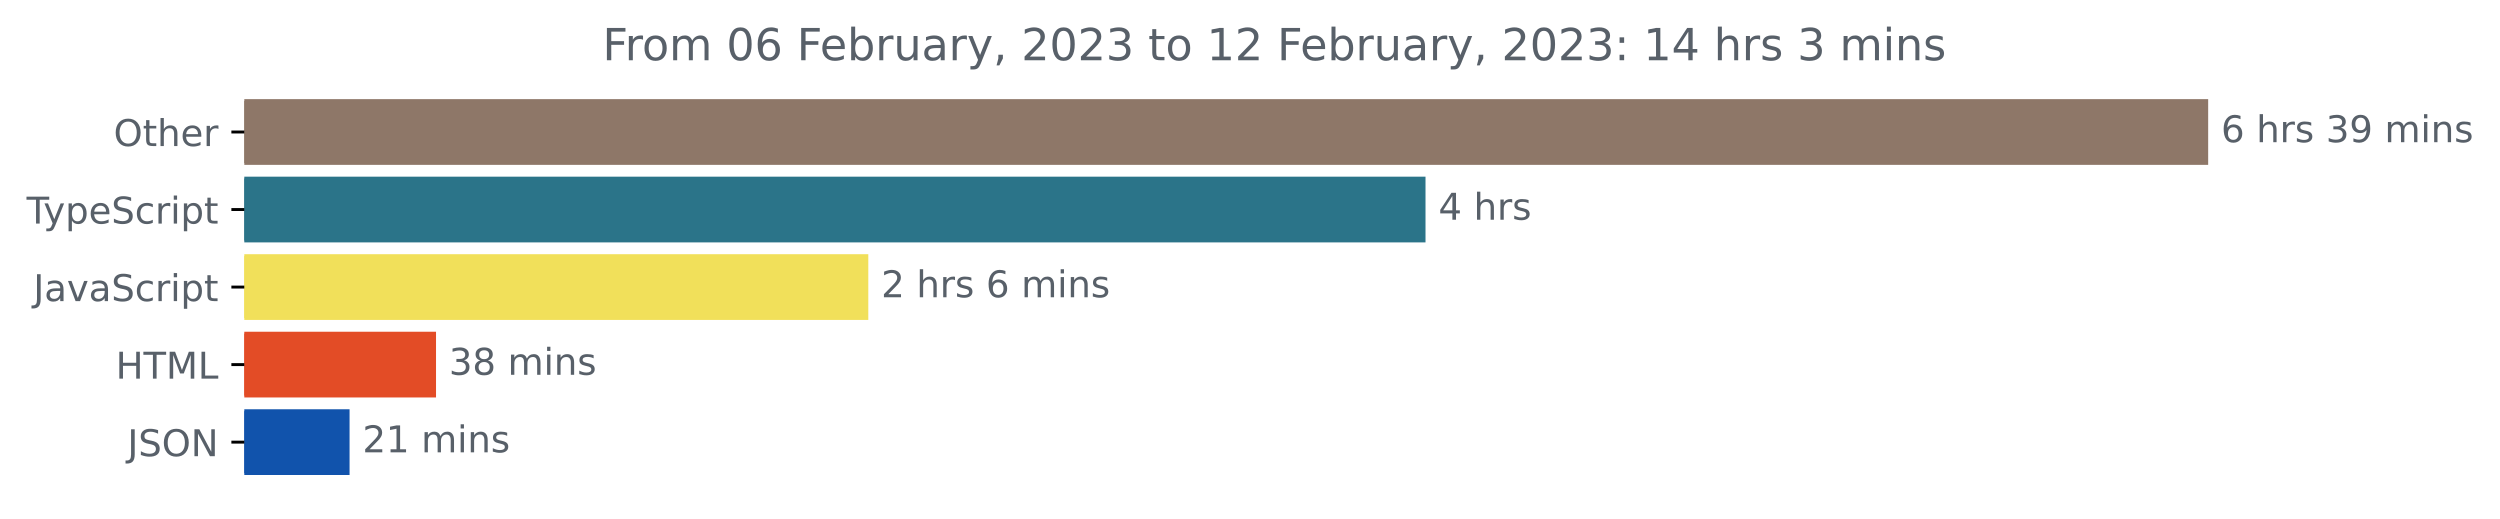
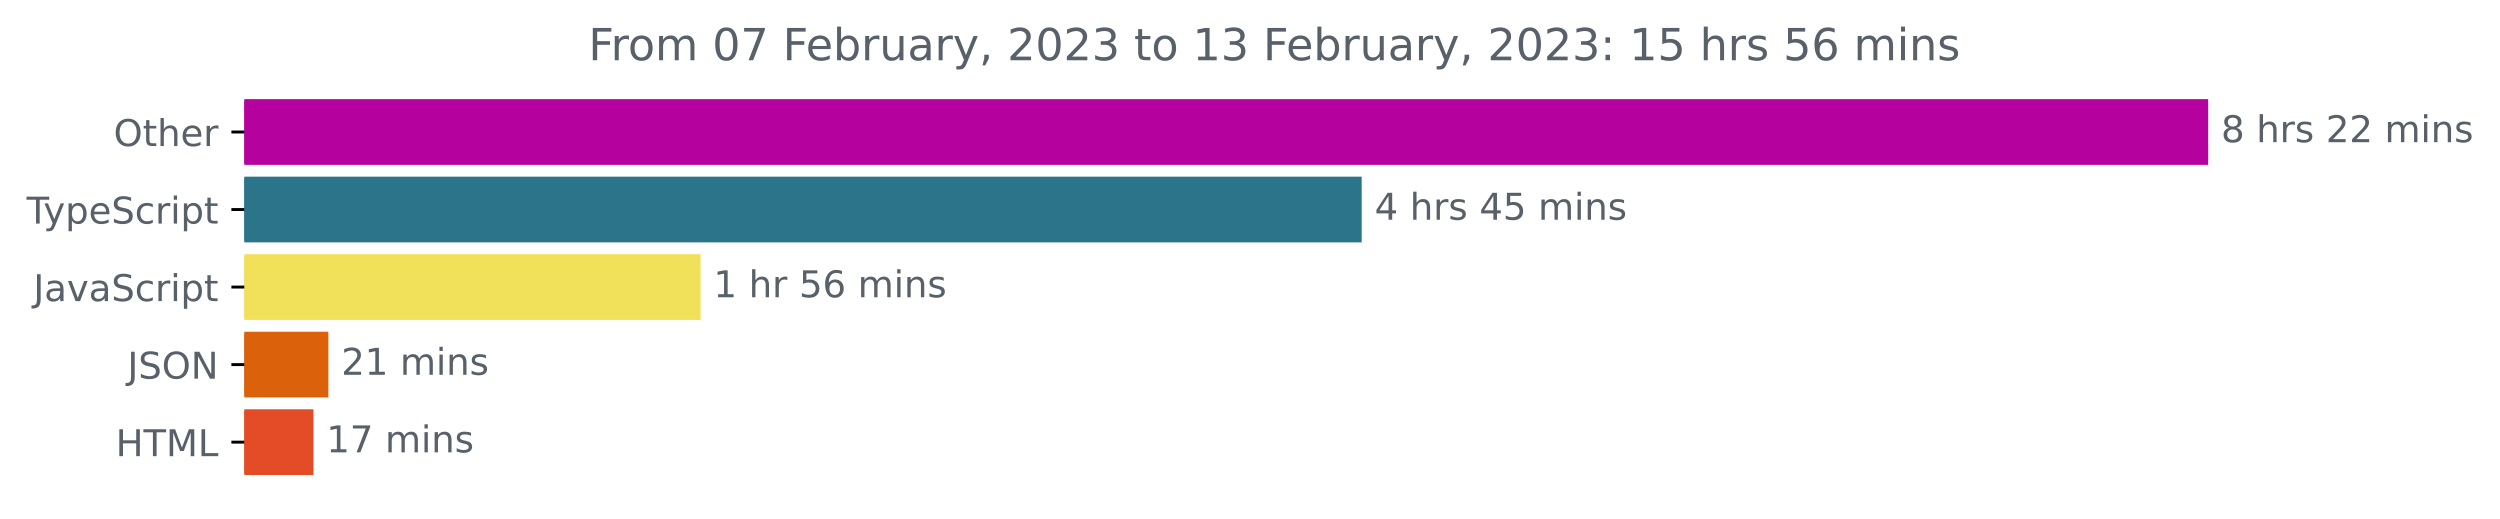
<svg xmlns="http://www.w3.org/2000/svg" xmlns:xlink="http://www.w3.org/1999/xlink" width="677.144pt" height="140.398pt" viewBox="0 0 677.144 140.398" version="1.1">
  <defs>
    <style type="text/css">*{stroke-linejoin: round; stroke-linecap: butt}</style>
  </defs>
  <g id="figure_1">
    <g id="patch_1">
      <path d="M -0 140.398  L 677.144 140.398  L 677.144 0  L -0 0  L -0 140.398  z " style="fill: none" />
    </g>
    <g id="axes_1">
      <g id="patch_2">
-         <path d="M 66.17 27.358  L 597.599 27.358  L 597.599 44.158  L 66.17 44.158  z " clip-path="url(#pfdb5e24fc9)" style="fill: #8e7768; stroke: #8e7768; stroke-linejoin: miter" />
+         <path d="M 66.17 27.358  L 597.599 27.358  L 597.599 44.158  L 66.17 44.158  z " clip-path="url(#p5c86d6846b)" style="fill: #b5029f; stroke: #b5029f; stroke-linejoin: miter" />
      </g>
      <g id="patch_3">
-         <path d="M 66.17 48.358  L 385.61 48.358  L 385.61 65.158  L 66.17 65.158  z " clip-path="url(#pfdb5e24fc9)" style="fill: #2b7489; stroke: #2b7489; stroke-linejoin: miter" />
+         <path d="M 66.17 48.358  L 368.325 48.358  L 368.325 65.158  L 66.17 65.158  z " clip-path="url(#p5c86d6846b)" style="fill: #2b7489; stroke: #2b7489; stroke-linejoin: miter" />
      </g>
      <g id="patch_4">
-         <path d="M 66.17 69.358  L 234.686 69.358  L 234.686 86.158  L 66.17 86.158  z " clip-path="url(#pfdb5e24fc9)" style="fill: #f1e05a; stroke: #f1e05a; stroke-linejoin: miter" />
+         <path d="M 66.17 69.358  L 189.259 69.358  L 189.259 86.158  L 66.17 86.158  z " clip-path="url(#p5c86d6846b)" style="fill: #f1e05a; stroke: #f1e05a; stroke-linejoin: miter" />
      </g>
      <g id="patch_5">
-         <path d="M 66.17 90.358  L 117.599 90.358  L 117.599 107.158  L 66.17 107.158  z " clip-path="url(#pfdb5e24fc9)" style="fill: #e34c26; stroke: #e34c26; stroke-linejoin: miter" />
+         <path d="M 66.17 90.358  L 88.44 90.358  L 88.44 107.158  L 66.17 107.158  z " clip-path="url(#p5c86d6846b)" style="fill: #dc610b; stroke: #dc610b; stroke-linejoin: miter" />
      </g>
      <g id="patch_6">
-         <path d="M 66.17 111.358  L 94.182 111.358  L 94.182 128.158  L 66.17 128.158  z " clip-path="url(#pfdb5e24fc9)" style="fill: #1153ac; stroke: #1153ac; stroke-linejoin: miter" />
+         <path d="M 66.17 111.358  L 84.391 111.358  L 84.391 128.158  L 66.17 128.158  z " clip-path="url(#p5c86d6846b)" style="fill: #e34c26; stroke: #e34c26; stroke-linejoin: miter" />
      </g>
      <g id="matplotlib.axis_1" />
      <g id="matplotlib.axis_2">
        <g id="ytick_1">
          <g id="line2d_1">
            <defs>
-               <path id="m4d81bf9efe" d="M 0 0  L -3.5 0  " style="stroke: #000000; stroke-width: 0.8" />
+               <path id="m2a74db0b2a" d="M 0 0  L -3.5 0  " style="stroke: #000000; stroke-width: 0.8" />
            </defs>
            <g>
-               <use xlink:href="#m4d81bf9efe" x="66.17" y="35.758" style="stroke: #000000; stroke-width: 0.8" />
+               <use xlink:href="#m2a74db0b2a" x="66.17" y="35.758" style="stroke: #000000; stroke-width: 0.8" />
            </g>
          </g>
          <g id="text_1">
            <g style="fill: #586069" transform="translate(30.77656 39.55734)scale(0.1 -0.1)">
              <defs>
                <path id="DejaVuSans-4f" d="M 2522 4238  Q 1834 4238 1429 3725  Q 1025 3213 1025 2328  Q 1025 1447 1429 934  Q 1834 422 2522 422  Q 3209 422 3611 934  Q 4013 1447 4013 2328  Q 4013 3213 3611 3725  Q 3209 4238 2522 4238  z M 2522 4750  Q 3503 4750 4090 4092  Q 4678 3434 4678 2328  Q 4678 1225 4090 567  Q 3503 -91 2522 -91  Q 1538 -91 948 565  Q 359 1222 359 2328  Q 359 3434 948 4092  Q 1538 4750 2522 4750  z " transform="scale(0.015625)" />
                <path id="DejaVuSans-74" d="M 1172 4494  L 1172 3500  L 2356 3500  L 2356 3053  L 1172 3053  L 1172 1153  Q 1172 725 1289 603  Q 1406 481 1766 481  L 2356 481  L 2356 0  L 1766 0  Q 1100 0 847 248  Q 594 497 594 1153  L 594 3053  L 172 3053  L 172 3500  L 594 3500  L 594 4494  L 1172 4494  z " transform="scale(0.015625)" />
                <path id="DejaVuSans-68" d="M 3513 2113  L 3513 0  L 2938 0  L 2938 2094  Q 2938 2591 2744 2837  Q 2550 3084 2163 3084  Q 1697 3084 1428 2787  Q 1159 2491 1159 1978  L 1159 0  L 581 0  L 581 4863  L 1159 4863  L 1159 2956  Q 1366 3272 1645 3428  Q 1925 3584 2291 3584  Q 2894 3584 3203 3211  Q 3513 2838 3513 2113  z " transform="scale(0.015625)" />
                <path id="DejaVuSans-65" d="M 3597 1894  L 3597 1613  L 953 1613  Q 991 1019 1311 708  Q 1631 397 2203 397  Q 2534 397 2845 478  Q 3156 559 3463 722  L 3463 178  Q 3153 47 2828 -22  Q 2503 -91 2169 -91  Q 1331 -91 842 396  Q 353 884 353 1716  Q 353 2575 817 3079  Q 1281 3584 2069 3584  Q 2775 3584 3186 3129  Q 3597 2675 3597 1894  z M 3022 2063  Q 3016 2534 2758 2815  Q 2500 3097 2075 3097  Q 1594 3097 1305 2825  Q 1016 2553 972 2059  L 3022 2063  z " transform="scale(0.015625)" />
                <path id="DejaVuSans-72" d="M 2631 2963  Q 2534 3019 2420 3045  Q 2306 3072 2169 3072  Q 1681 3072 1420 2755  Q 1159 2438 1159 1844  L 1159 0  L 581 0  L 581 3500  L 1159 3500  L 1159 2956  Q 1341 3275 1631 3429  Q 1922 3584 2338 3584  Q 2397 3584 2469 3576  Q 2541 3569 2628 3553  L 2631 2963  z " transform="scale(0.015625)" />
              </defs>
              <use xlink:href="#DejaVuSans-4f" />
              <use xlink:href="#DejaVuSans-74" x="78.711" />
              <use xlink:href="#DejaVuSans-68" x="117.92" />
              <use xlink:href="#DejaVuSans-65" x="181.299" />
              <use xlink:href="#DejaVuSans-72" x="242.822" />
            </g>
          </g>
        </g>
        <g id="ytick_2">
          <g id="line2d_2">
            <g>
-               <use xlink:href="#m4d81bf9efe" x="66.17" y="56.758" style="stroke: #000000; stroke-width: 0.8" />
+               <use xlink:href="#m2a74db0b2a" x="66.17" y="56.758" style="stroke: #000000; stroke-width: 0.8" />
            </g>
          </g>
          <g id="text_2">
            <g style="fill: #586069" transform="translate(7.2 60.55734)scale(0.1 -0.1)">
              <defs>
                <path id="DejaVuSans-54" d="M -19 4666  L 3928 4666  L 3928 4134  L 2272 4134  L 2272 0  L 1638 0  L 1638 4134  L -19 4134  L -19 4666  z " transform="scale(0.015625)" />
                <path id="DejaVuSans-79" d="M 2059 -325  Q 1816 -950 1584 -1140  Q 1353 -1331 966 -1331  L 506 -1331  L 506 -850  L 844 -850  Q 1081 -850 1212 -737  Q 1344 -625 1503 -206  L 1606 56  L 191 3500  L 800 3500  L 1894 763  L 2988 3500  L 3597 3500  L 2059 -325  z " transform="scale(0.015625)" />
                <path id="DejaVuSans-70" d="M 1159 525  L 1159 -1331  L 581 -1331  L 581 3500  L 1159 3500  L 1159 2969  Q 1341 3281 1617 3432  Q 1894 3584 2278 3584  Q 2916 3584 3314 3078  Q 3713 2572 3713 1747  Q 3713 922 3314 415  Q 2916 -91 2278 -91  Q 1894 -91 1617 61  Q 1341 213 1159 525  z M 3116 1747  Q 3116 2381 2855 2742  Q 2594 3103 2138 3103  Q 1681 3103 1420 2742  Q 1159 2381 1159 1747  Q 1159 1113 1420 752  Q 1681 391 2138 391  Q 2594 391 2855 752  Q 3116 1113 3116 1747  z " transform="scale(0.015625)" />
                <path id="DejaVuSans-53" d="M 3425 4513  L 3425 3897  Q 3066 4069 2747 4153  Q 2428 4238 2131 4238  Q 1616 4238 1336 4038  Q 1056 3838 1056 3469  Q 1056 3159 1242 3001  Q 1428 2844 1947 2747  L 2328 2669  Q 3034 2534 3370 2195  Q 3706 1856 3706 1288  Q 3706 609 3251 259  Q 2797 -91 1919 -91  Q 1588 -91 1214 -16  Q 841 59 441 206  L 441 856  Q 825 641 1194 531  Q 1563 422 1919 422  Q 2459 422 2753 634  Q 3047 847 3047 1241  Q 3047 1584 2836 1778  Q 2625 1972 2144 2069  L 1759 2144  Q 1053 2284 737 2584  Q 422 2884 422 3419  Q 422 4038 858 4394  Q 1294 4750 2059 4750  Q 2388 4750 2728 4690  Q 3069 4631 3425 4513  z " transform="scale(0.015625)" />
                <path id="DejaVuSans-63" d="M 3122 3366  L 3122 2828  Q 2878 2963 2633 3030  Q 2388 3097 2138 3097  Q 1578 3097 1268 2742  Q 959 2388 959 1747  Q 959 1106 1268 751  Q 1578 397 2138 397  Q 2388 397 2633 464  Q 2878 531 3122 666  L 3122 134  Q 2881 22 2623 -34  Q 2366 -91 2075 -91  Q 1284 -91 818 406  Q 353 903 353 1747  Q 353 2603 823 3093  Q 1294 3584 2113 3584  Q 2378 3584 2631 3529  Q 2884 3475 3122 3366  z " transform="scale(0.015625)" />
                <path id="DejaVuSans-69" d="M 603 3500  L 1178 3500  L 1178 0  L 603 0  L 603 3500  z M 603 4863  L 1178 4863  L 1178 4134  L 603 4134  L 603 4863  z " transform="scale(0.015625)" />
              </defs>
              <use xlink:href="#DejaVuSans-54" />
              <use xlink:href="#DejaVuSans-79" x="45.459" />
              <use xlink:href="#DejaVuSans-70" x="104.639" />
              <use xlink:href="#DejaVuSans-65" x="168.115" />
              <use xlink:href="#DejaVuSans-53" x="229.639" />
              <use xlink:href="#DejaVuSans-63" x="293.115" />
              <use xlink:href="#DejaVuSans-72" x="348.096" />
              <use xlink:href="#DejaVuSans-69" x="389.209" />
              <use xlink:href="#DejaVuSans-70" x="416.992" />
              <use xlink:href="#DejaVuSans-74" x="480.469" />
            </g>
          </g>
        </g>
        <g id="ytick_3">
          <g id="line2d_3">
            <g>
-               <use xlink:href="#m4d81bf9efe" x="66.17" y="77.758" style="stroke: #000000; stroke-width: 0.8" />
+               <use xlink:href="#m2a74db0b2a" x="66.17" y="77.758" style="stroke: #000000; stroke-width: 0.8" />
            </g>
          </g>
          <g id="text_3">
            <g style="fill: #586069" transform="translate(9.040625 81.55734)scale(0.1 -0.1)">
              <defs>
                <path id="DejaVuSans-4a" d="M 628 4666  L 1259 4666  L 1259 325  Q 1259 -519 939 -900  Q 619 -1281 -91 -1281  L -331 -1281  L -331 -750  L -134 -750  Q 284 -750 456 -515  Q 628 -281 628 325  L 628 4666  z " transform="scale(0.015625)" />
                <path id="DejaVuSans-61" d="M 2194 1759  Q 1497 1759 1228 1600  Q 959 1441 959 1056  Q 959 750 1161 570  Q 1363 391 1709 391  Q 2188 391 2477 730  Q 2766 1069 2766 1631  L 2766 1759  L 2194 1759  z M 3341 1997  L 3341 0  L 2766 0  L 2766 531  Q 2569 213 2275 61  Q 1981 -91 1556 -91  Q 1019 -91 701 211  Q 384 513 384 1019  Q 384 1609 779 1909  Q 1175 2209 1959 2209  L 2766 2209  L 2766 2266  Q 2766 2663 2505 2880  Q 2244 3097 1772 3097  Q 1472 3097 1187 3025  Q 903 2953 641 2809  L 641 3341  Q 956 3463 1253 3523  Q 1550 3584 1831 3584  Q 2591 3584 2966 3190  Q 3341 2797 3341 1997  z " transform="scale(0.015625)" />
                <path id="DejaVuSans-76" d="M 191 3500  L 800 3500  L 1894 563  L 2988 3500  L 3597 3500  L 2284 0  L 1503 0  L 191 3500  z " transform="scale(0.015625)" />
              </defs>
              <use xlink:href="#DejaVuSans-4a" />
              <use xlink:href="#DejaVuSans-61" x="29.492" />
              <use xlink:href="#DejaVuSans-76" x="90.771" />
              <use xlink:href="#DejaVuSans-61" x="149.951" />
              <use xlink:href="#DejaVuSans-53" x="211.23" />
              <use xlink:href="#DejaVuSans-63" x="274.707" />
              <use xlink:href="#DejaVuSans-72" x="329.688" />
              <use xlink:href="#DejaVuSans-69" x="370.801" />
              <use xlink:href="#DejaVuSans-70" x="398.584" />
              <use xlink:href="#DejaVuSans-74" x="462.061" />
            </g>
          </g>
        </g>
        <g id="ytick_4">
          <g id="line2d_4">
            <g>
-               <use xlink:href="#m4d81bf9efe" x="66.17" y="98.758" style="stroke: #000000; stroke-width: 0.8" />
+               <use xlink:href="#m2a74db0b2a" x="66.17" y="98.758" style="stroke: #000000; stroke-width: 0.8" />
            </g>
          </g>
          <g id="text_4">
-             <g style="fill: #586069" transform="translate(31.34219 102.5573)scale(0.1 -0.1)">
+             <g style="fill: #586069" transform="translate(34.51875 102.5573)scale(0.1 -0.1)">
+               <defs>
+                 <path id="DejaVuSans-4e" d="M 628 4666  L 1478 4666  L 3547 763  L 3547 4666  L 4159 4666  L 4159 0  L 3309 0  L 1241 3903  L 1241 0  L 628 0  L 628 4666  z " transform="scale(0.015625)" />
+               </defs>
+               <use xlink:href="#DejaVuSans-4a" />
+               <use xlink:href="#DejaVuSans-53" x="29.492" />
+               <use xlink:href="#DejaVuSans-4f" x="92.969" />
+               <use xlink:href="#DejaVuSans-4e" x="171.68" />
+             </g>
+           </g>
+         </g>
+         <g id="ytick_5">
+           <g id="line2d_5">
+             <g>
+               <use xlink:href="#m2a74db0b2a" x="66.17" y="119.758" style="stroke: #000000; stroke-width: 0.8" />
+             </g>
+           </g>
+           <g id="text_5">
+             <g style="fill: #586069" transform="translate(31.34219 123.5573)scale(0.1 -0.1)">
              <defs>
                <path id="DejaVuSans-48" d="M 628 4666  L 1259 4666  L 1259 2753  L 3553 2753  L 3553 4666  L 4184 4666  L 4184 0  L 3553 0  L 3553 2222  L 1259 2222  L 1259 0  L 628 0  L 628 4666  z " transform="scale(0.015625)" />
                <path id="DejaVuSans-4d" d="M 628 4666  L 1569 4666  L 2759 1491  L 3956 4666  L 4897 4666  L 4897 0  L 4281 0  L 4281 4097  L 3078 897  L 2444 897  L 1241 4097  L 1241 0  L 628 0  L 628 4666  z " transform="scale(0.015625)" />
                <path id="DejaVuSans-4c" d="M 628 4666  L 1259 4666  L 1259 531  L 3531 531  L 3531 0  L 628 0  L 628 4666  z " transform="scale(0.015625)" />
              </defs>
              <use xlink:href="#DejaVuSans-48" />
              <use xlink:href="#DejaVuSans-54" x="75.195" />
              <use xlink:href="#DejaVuSans-4d" x="136.279" />
              <use xlink:href="#DejaVuSans-4c" x="222.559" />
            </g>
          </g>
        </g>
-         <g id="ytick_5">
-           <g id="line2d_5">
-             <g>
-               <use xlink:href="#m4d81bf9efe" x="66.17" y="119.758" style="stroke: #000000; stroke-width: 0.8" />
-             </g>
-           </g>
-           <g id="text_5">
-             <g style="fill: #586069" transform="translate(34.51875 123.5573)scale(0.1 -0.1)">
-               <defs>
-                 <path id="DejaVuSans-4e" d="M 628 4666  L 1478 4666  L 3547 763  L 3547 4666  L 4159 4666  L 4159 0  L 3309 0  L 1241 3903  L 1241 0  L 628 0  L 628 4666  z " transform="scale(0.015625)" />
-               </defs>
-               <use xlink:href="#DejaVuSans-4a" />
-               <use xlink:href="#DejaVuSans-53" x="29.492" />
-               <use xlink:href="#DejaVuSans-4f" x="92.969" />
-               <use xlink:href="#DejaVuSans-4e" x="171.68" />
-             </g>
-           </g>
-         </g>
      </g>
      <g id="text_6">
        <g style="fill: #586069" transform="translate(601.5989 38.5175)scale(0.1 -0.1)">
          <defs>
-             <path id="DejaVuSans-36" d="M 2113 2584  Q 1688 2584 1439 2293  Q 1191 2003 1191 1497  Q 1191 994 1439 701  Q 1688 409 2113 409  Q 2538 409 2786 701  Q 3034 994 3034 1497  Q 3034 2003 2786 2293  Q 2538 2584 2113 2584  z M 3366 4563  L 3366 3988  Q 3128 4100 2886 4159  Q 2644 4219 2406 4219  Q 1781 4219 1451 3797  Q 1122 3375 1075 2522  Q 1259 2794 1537 2939  Q 1816 3084 2150 3084  Q 2853 3084 3261 2657  Q 3669 2231 3669 1497  Q 3669 778 3244 343  Q 2819 -91 2113 -91  Q 1303 -91 875 529  Q 447 1150 447 2328  Q 447 3434 972 4092  Q 1497 4750 2381 4750  Q 2619 4750 2861 4703  Q 3103 4656 3366 4563  z " transform="scale(0.015625)" />
+             <path id="DejaVuSans-38" d="M 2034 2216  Q 1584 2216 1326 1975  Q 1069 1734 1069 1313  Q 1069 891 1326 650  Q 1584 409 2034 409  Q 2484 409 2743 651  Q 3003 894 3003 1313  Q 3003 1734 2745 1975  Q 2488 2216 2034 2216  z M 1403 2484  Q 997 2584 770 2862  Q 544 3141 544 3541  Q 544 4100 942 4425  Q 1341 4750 2034 4750  Q 2731 4750 3128 4425  Q 3525 4100 3525 3541  Q 3525 3141 3298 2862  Q 3072 2584 2669 2484  Q 3125 2378 3379 2068  Q 3634 1759 3634 1313  Q 3634 634 3220 271  Q 2806 -91 2034 -91  Q 1263 -91 848 271  Q 434 634 434 1313  Q 434 1759 690 2068  Q 947 2378 1403 2484  z M 1172 3481  Q 1172 3119 1398 2916  Q 1625 2713 2034 2713  Q 2441 2713 2670 2916  Q 2900 3119 2900 3481  Q 2900 3844 2670 4047  Q 2441 4250 2034 4250  Q 1625 4250 1398 4047  Q 1172 3844 1172 3481  z " transform="scale(0.015625)" />
            <path id="DejaVuSans-20" transform="scale(0.015625)" />
            <path id="DejaVuSans-73" d="M 2834 3397  L 2834 2853  Q 2591 2978 2328 3040  Q 2066 3103 1784 3103  Q 1356 3103 1142 2972  Q 928 2841 928 2578  Q 928 2378 1081 2264  Q 1234 2150 1697 2047  L 1894 2003  Q 2506 1872 2764 1633  Q 3022 1394 3022 966  Q 3022 478 2636 193  Q 2250 -91 1575 -91  Q 1294 -91 989 -36  Q 684 19 347 128  L 347 722  Q 666 556 975 473  Q 1284 391 1588 391  Q 1994 391 2212 530  Q 2431 669 2431 922  Q 2431 1156 2273 1281  Q 2116 1406 1581 1522  L 1381 1569  Q 847 1681 609 1914  Q 372 2147 372 2553  Q 372 3047 722 3315  Q 1072 3584 1716 3584  Q 2034 3584 2315 3537  Q 2597 3491 2834 3397  z " transform="scale(0.015625)" />
-             <path id="DejaVuSans-33" d="M 2597 2516  Q 3050 2419 3304 2112  Q 3559 1806 3559 1356  Q 3559 666 3084 287  Q 2609 -91 1734 -91  Q 1441 -91 1130 -33  Q 819 25 488 141  L 488 750  Q 750 597 1062 519  Q 1375 441 1716 441  Q 2309 441 2620 675  Q 2931 909 2931 1356  Q 2931 1769 2642 2001  Q 2353 2234 1838 2234  L 1294 2234  L 1294 2753  L 1863 2753  Q 2328 2753 2575 2939  Q 2822 3125 2822 3475  Q 2822 3834 2567 4026  Q 2313 4219 1838 4219  Q 1578 4219 1281 4162  Q 984 4106 628 3988  L 628 4550  Q 988 4650 1302 4700  Q 1616 4750 1894 4750  Q 2613 4750 3031 4423  Q 3450 4097 3450 3541  Q 3450 3153 3228 2886  Q 3006 2619 2597 2516  z " transform="scale(0.015625)" />
-             <path id="DejaVuSans-39" d="M 703 97  L 703 672  Q 941 559 1184 500  Q 1428 441 1663 441  Q 2288 441 2617 861  Q 2947 1281 2994 2138  Q 2813 1869 2534 1725  Q 2256 1581 1919 1581  Q 1219 1581 811 2004  Q 403 2428 403 3163  Q 403 3881 828 4315  Q 1253 4750 1959 4750  Q 2769 4750 3195 4129  Q 3622 3509 3622 2328  Q 3622 1225 3098 567  Q 2575 -91 1691 -91  Q 1453 -91 1209 -44  Q 966 3 703 97  z M 1959 2075  Q 2384 2075 2632 2365  Q 2881 2656 2881 3163  Q 2881 3666 2632 3958  Q 2384 4250 1959 4250  Q 1534 4250 1286 3958  Q 1038 3666 1038 3163  Q 1038 2656 1286 2365  Q 1534 2075 1959 2075  z " transform="scale(0.015625)" />
+             <path id="DejaVuSans-32" d="M 1228 531  L 3431 531  L 3431 0  L 469 0  L 469 531  Q 828 903 1448 1529  Q 2069 2156 2228 2338  Q 2531 2678 2651 2914  Q 2772 3150 2772 3378  Q 2772 3750 2511 3984  Q 2250 4219 1831 4219  Q 1534 4219 1204 4116  Q 875 4013 500 3803  L 500 4441  Q 881 4594 1212 4672  Q 1544 4750 1819 4750  Q 2544 4750 2975 4387  Q 3406 4025 3406 3419  Q 3406 3131 3298 2873  Q 3191 2616 2906 2266  Q 2828 2175 2409 1742  Q 1991 1309 1228 531  z " transform="scale(0.015625)" />
            <path id="DejaVuSans-6d" d="M 3328 2828  Q 3544 3216 3844 3400  Q 4144 3584 4550 3584  Q 5097 3584 5394 3201  Q 5691 2819 5691 2113  L 5691 0  L 5113 0  L 5113 2094  Q 5113 2597 4934 2840  Q 4756 3084 4391 3084  Q 3944 3084 3684 2787  Q 3425 2491 3425 1978  L 3425 0  L 2847 0  L 2847 2094  Q 2847 2600 2669 2842  Q 2491 3084 2119 3084  Q 1678 3084 1418 2786  Q 1159 2488 1159 1978  L 1159 0  L 581 0  L 581 3500  L 1159 3500  L 1159 2956  Q 1356 3278 1631 3431  Q 1906 3584 2284 3584  Q 2666 3584 2933 3390  Q 3200 3197 3328 2828  z " transform="scale(0.015625)" />
            <path id="DejaVuSans-6e" d="M 3513 2113  L 3513 0  L 2938 0  L 2938 2094  Q 2938 2591 2744 2837  Q 2550 3084 2163 3084  Q 1697 3084 1428 2787  Q 1159 2491 1159 1978  L 1159 0  L 581 0  L 581 3500  L 1159 3500  L 1159 2956  Q 1366 3272 1645 3428  Q 1925 3584 2291 3584  Q 2894 3584 3203 3211  Q 3513 2838 3513 2113  z " transform="scale(0.015625)" />
          </defs>
-           <use xlink:href="#DejaVuSans-36" />
+           <use xlink:href="#DejaVuSans-38" />
          <use xlink:href="#DejaVuSans-20" x="63.623" />
          <use xlink:href="#DejaVuSans-68" x="95.41" />
          <use xlink:href="#DejaVuSans-72" x="158.789" />
          <use xlink:href="#DejaVuSans-73" x="199.902" />
          <use xlink:href="#DejaVuSans-20" x="252.002" />
-           <use xlink:href="#DejaVuSans-33" x="283.789" />
-           <use xlink:href="#DejaVuSans-39" x="347.412" />
+           <use xlink:href="#DejaVuSans-32" x="283.789" />
+           <use xlink:href="#DejaVuSans-32" x="347.412" />
          <use xlink:href="#DejaVuSans-20" x="411.035" />
          <use xlink:href="#DejaVuSans-6d" x="442.822" />
          <use xlink:href="#DejaVuSans-69" x="540.234" />
          <use xlink:href="#DejaVuSans-6e" x="568.018" />
          <use xlink:href="#DejaVuSans-73" x="631.396" />
        </g>
      </g>
      <g id="text_7">
-         <g style="fill: #586069" transform="translate(389.6101 59.5175)scale(0.1 -0.1)">
+         <g style="fill: #586069" transform="translate(372.3254 59.5175)scale(0.1 -0.1)">
          <defs>
            <path id="DejaVuSans-34" d="M 2419 4116  L 825 1625  L 2419 1625  L 2419 4116  z M 2253 4666  L 3047 4666  L 3047 1625  L 3713 1625  L 3713 1100  L 3047 1100  L 3047 0  L 2419 0  L 2419 1100  L 313 1100  L 313 1709  L 2253 4666  z " transform="scale(0.015625)" />
+             <path id="DejaVuSans-35" d="M 691 4666  L 3169 4666  L 3169 4134  L 1269 4134  L 1269 2991  Q 1406 3038 1543 3061  Q 1681 3084 1819 3084  Q 2600 3084 3056 2656  Q 3513 2228 3513 1497  Q 3513 744 3044 326  Q 2575 -91 1722 -91  Q 1428 -91 1123 -41  Q 819 9 494 109  L 494 744  Q 775 591 1075 516  Q 1375 441 1709 441  Q 2250 441 2565 725  Q 2881 1009 2881 1497  Q 2881 1984 2565 2268  Q 2250 2553 1709 2553  Q 1456 2553 1204 2497  Q 953 2441 691 2322  L 691 4666  z " transform="scale(0.015625)" />
          </defs>
          <use xlink:href="#DejaVuSans-34" />
          <use xlink:href="#DejaVuSans-20" x="63.623" />
          <use xlink:href="#DejaVuSans-68" x="95.41" />
          <use xlink:href="#DejaVuSans-72" x="158.789" />
          <use xlink:href="#DejaVuSans-73" x="199.902" />
+           <use xlink:href="#DejaVuSans-20" x="252.002" />
+           <use xlink:href="#DejaVuSans-34" x="283.789" />
+           <use xlink:href="#DejaVuSans-35" x="347.412" />
+           <use xlink:href="#DejaVuSans-20" x="411.035" />
+           <use xlink:href="#DejaVuSans-6d" x="442.822" />
+           <use xlink:href="#DejaVuSans-69" x="540.234" />
+           <use xlink:href="#DejaVuSans-6e" x="568.018" />
+           <use xlink:href="#DejaVuSans-73" x="631.396" />
        </g>
      </g>
      <g id="text_8">
-         <g style="fill: #586069" transform="translate(238.6857 80.5175)scale(0.1 -0.1)">
-           <defs>
-             <path id="DejaVuSans-32" d="M 1228 531  L 3431 531  L 3431 0  L 469 0  L 469 531  Q 828 903 1448 1529  Q 2069 2156 2228 2338  Q 2531 2678 2651 2914  Q 2772 3150 2772 3378  Q 2772 3750 2511 3984  Q 2250 4219 1831 4219  Q 1534 4219 1204 4116  Q 875 4013 500 3803  L 500 4441  Q 881 4594 1212 4672  Q 1544 4750 1819 4750  Q 2544 4750 2975 4387  Q 3406 4025 3406 3419  Q 3406 3131 3298 2873  Q 3191 2616 2906 2266  Q 2828 2175 2409 1742  Q 1991 1309 1228 531  z " transform="scale(0.015625)" />
-           </defs>
-           <use xlink:href="#DejaVuSans-32" />
+         <g style="fill: #586069" transform="translate(193.2593 80.5175)scale(0.1 -0.1)">
+           <defs>
+             <path id="DejaVuSans-31" d="M 794 531  L 1825 531  L 1825 4091  L 703 3866  L 703 4441  L 1819 4666  L 2450 4666  L 2450 531  L 3481 531  L 3481 0  L 794 0  L 794 531  z " transform="scale(0.015625)" />
+             <path id="DejaVuSans-36" d="M 2113 2584  Q 1688 2584 1439 2293  Q 1191 2003 1191 1497  Q 1191 994 1439 701  Q 1688 409 2113 409  Q 2538 409 2786 701  Q 3034 994 3034 1497  Q 3034 2003 2786 2293  Q 2538 2584 2113 2584  z M 3366 4563  L 3366 3988  Q 3128 4100 2886 4159  Q 2644 4219 2406 4219  Q 1781 4219 1451 3797  Q 1122 3375 1075 2522  Q 1259 2794 1537 2939  Q 1816 3084 2150 3084  Q 2853 3084 3261 2657  Q 3669 2231 3669 1497  Q 3669 778 3244 343  Q 2819 -91 2113 -91  Q 1303 -91 875 529  Q 447 1150 447 2328  Q 447 3434 972 4092  Q 1497 4750 2381 4750  Q 2619 4750 2861 4703  Q 3103 4656 3366 4563  z " transform="scale(0.015625)" />
+           </defs>
+           <use xlink:href="#DejaVuSans-31" />
          <use xlink:href="#DejaVuSans-20" x="63.623" />
          <use xlink:href="#DejaVuSans-68" x="95.41" />
          <use xlink:href="#DejaVuSans-72" x="158.789" />
-           <use xlink:href="#DejaVuSans-73" x="199.902" />
-           <use xlink:href="#DejaVuSans-20" x="252.002" />
-           <use xlink:href="#DejaVuSans-36" x="283.789" />
-           <use xlink:href="#DejaVuSans-20" x="347.412" />
-           <use xlink:href="#DejaVuSans-6d" x="379.199" />
-           <use xlink:href="#DejaVuSans-69" x="476.611" />
-           <use xlink:href="#DejaVuSans-6e" x="504.395" />
-           <use xlink:href="#DejaVuSans-73" x="567.773" />
+           <use xlink:href="#DejaVuSans-20" x="199.902" />
+           <use xlink:href="#DejaVuSans-35" x="231.689" />
+           <use xlink:href="#DejaVuSans-36" x="295.312" />
+           <use xlink:href="#DejaVuSans-20" x="358.936" />
+           <use xlink:href="#DejaVuSans-6d" x="390.723" />
+           <use xlink:href="#DejaVuSans-69" x="488.135" />
+           <use xlink:href="#DejaVuSans-6e" x="515.918" />
+           <use xlink:href="#DejaVuSans-73" x="579.297" />
        </g>
      </g>
      <g id="text_9">
-         <g style="fill: #586069" transform="translate(121.5989 101.5175)scale(0.1 -0.1)">
-           <defs>
-             <path id="DejaVuSans-38" d="M 2034 2216  Q 1584 2216 1326 1975  Q 1069 1734 1069 1313  Q 1069 891 1326 650  Q 1584 409 2034 409  Q 2484 409 2743 651  Q 3003 894 3003 1313  Q 3003 1734 2745 1975  Q 2488 2216 2034 2216  z M 1403 2484  Q 997 2584 770 2862  Q 544 3141 544 3541  Q 544 4100 942 4425  Q 1341 4750 2034 4750  Q 2731 4750 3128 4425  Q 3525 4100 3525 3541  Q 3525 3141 3298 2862  Q 3072 2584 2669 2484  Q 3125 2378 3379 2068  Q 3634 1759 3634 1313  Q 3634 634 3220 271  Q 2806 -91 2034 -91  Q 1263 -91 848 271  Q 434 634 434 1313  Q 434 1759 690 2068  Q 947 2378 1403 2484  z M 1172 3481  Q 1172 3119 1398 2916  Q 1625 2713 2034 2713  Q 2441 2713 2670 2916  Q 2900 3119 2900 3481  Q 2900 3844 2670 4047  Q 2441 4250 2034 4250  Q 1625 4250 1398 4047  Q 1172 3844 1172 3481  z " transform="scale(0.015625)" />
-           </defs>
-           <use xlink:href="#DejaVuSans-33" />
-           <use xlink:href="#DejaVuSans-38" x="63.623" />
-           <use xlink:href="#DejaVuSans-20" x="127.246" />
-           <use xlink:href="#DejaVuSans-6d" x="159.033" />
-           <use xlink:href="#DejaVuSans-69" x="256.445" />
-           <use xlink:href="#DejaVuSans-6e" x="284.229" />
-           <use xlink:href="#DejaVuSans-73" x="347.607" />
-         </g>
-       </g>
-       <g id="text_10">
-         <g style="fill: #586069" transform="translate(98.18152 122.5175)scale(0.1 -0.1)">
-           <defs>
-             <path id="DejaVuSans-31" d="M 794 531  L 1825 531  L 1825 4091  L 703 3866  L 703 4441  L 1819 4666  L 2450 4666  L 2450 531  L 3481 531  L 3481 0  L 794 0  L 794 531  z " transform="scale(0.015625)" />
-           </defs>
+         <g style="fill: #586069" transform="translate(92.4397 101.5175)scale(0.1 -0.1)">
          <use xlink:href="#DejaVuSans-32" />
          <use xlink:href="#DejaVuSans-31" x="63.623" />
          <use xlink:href="#DejaVuSans-20" x="127.246" />
          <use xlink:href="#DejaVuSans-6d" x="159.033" />
          <use xlink:href="#DejaVuSans-69" x="256.445" />
          <use xlink:href="#DejaVuSans-6e" x="284.229" />
          <use xlink:href="#DejaVuSans-73" x="347.607" />
        </g>
      </g>
+       <g id="text_10">
+         <g style="fill: #586069" transform="translate(88.39072 122.5175)scale(0.1 -0.1)">
+           <defs>
+             <path id="DejaVuSans-37" d="M 525 4666  L 3525 4666  L 3525 4397  L 1831 0  L 1172 0  L 2766 4134  L 525 4134  L 525 4666  z " transform="scale(0.015625)" />
+           </defs>
+           <use xlink:href="#DejaVuSans-31" />
+           <use xlink:href="#DejaVuSans-37" x="63.623" />
+           <use xlink:href="#DejaVuSans-20" x="127.246" />
+           <use xlink:href="#DejaVuSans-6d" x="159.033" />
+           <use xlink:href="#DejaVuSans-69" x="256.445" />
+           <use xlink:href="#DejaVuSans-6e" x="284.229" />
+           <use xlink:href="#DejaVuSans-73" x="347.607" />
+         </g>
+       </g>
      <g id="text_11">
-         <g style="fill: #586069" transform="translate(163.2053 16.31812)scale(0.12 -0.12)">
+         <g style="fill: #586069" transform="translate(159.3878 16.31812)scale(0.12 -0.12)">
          <defs>
            <path id="DejaVuSans-46" d="M 628 4666  L 3309 4666  L 3309 4134  L 1259 4134  L 1259 2759  L 3109 2759  L 3109 2228  L 1259 2228  L 1259 0  L 628 0  L 628 4666  z " transform="scale(0.015625)" />
            <path id="DejaVuSans-6f" d="M 1959 3097  Q 1497 3097 1228 2736  Q 959 2375 959 1747  Q 959 1119 1226 758  Q 1494 397 1959 397  Q 2419 397 2687 759  Q 2956 1122 2956 1747  Q 2956 2369 2687 2733  Q 2419 3097 1959 3097  z M 1959 3584  Q 2709 3584 3137 3096  Q 3566 2609 3566 1747  Q 3566 888 3137 398  Q 2709 -91 1959 -91  Q 1206 -91 779 398  Q 353 888 353 1747  Q 353 2609 779 3096  Q 1206 3584 1959 3584  z " transform="scale(0.015625)" />
            <path id="DejaVuSans-30" d="M 2034 4250  Q 1547 4250 1301 3770  Q 1056 3291 1056 2328  Q 1056 1369 1301 889  Q 1547 409 2034 409  Q 2525 409 2770 889  Q 3016 1369 3016 2328  Q 3016 3291 2770 3770  Q 2525 4250 2034 4250  z M 2034 4750  Q 2819 4750 3233 4129  Q 3647 3509 3647 2328  Q 3647 1150 3233 529  Q 2819 -91 2034 -91  Q 1250 -91 836 529  Q 422 1150 422 2328  Q 422 3509 836 4129  Q 1250 4750 2034 4750  z " transform="scale(0.015625)" />
            <path id="DejaVuSans-62" d="M 3116 1747  Q 3116 2381 2855 2742  Q 2594 3103 2138 3103  Q 1681 3103 1420 2742  Q 1159 2381 1159 1747  Q 1159 1113 1420 752  Q 1681 391 2138 391  Q 2594 391 2855 752  Q 3116 1113 3116 1747  z M 1159 2969  Q 1341 3281 1617 3432  Q 1894 3584 2278 3584  Q 2916 3584 3314 3078  Q 3713 2572 3713 1747  Q 3713 922 3314 415  Q 2916 -91 2278 -91  Q 1894 -91 1617 61  Q 1341 213 1159 525  L 1159 0  L 581 0  L 581 4863  L 1159 4863  L 1159 2969  z " transform="scale(0.015625)" />
            <path id="DejaVuSans-75" d="M 544 1381  L 544 3500  L 1119 3500  L 1119 1403  Q 1119 906 1312 657  Q 1506 409 1894 409  Q 2359 409 2629 706  Q 2900 1003 2900 1516  L 2900 3500  L 3475 3500  L 3475 0  L 2900 0  L 2900 538  Q 2691 219 2414 64  Q 2138 -91 1772 -91  Q 1169 -91 856 284  Q 544 659 544 1381  z M 1991 3584  L 1991 3584  z " transform="scale(0.015625)" />
            <path id="DejaVuSans-2c" d="M 750 794  L 1409 794  L 1409 256  L 897 -744  L 494 -744  L 750 256  L 750 794  z " transform="scale(0.015625)" />
+             <path id="DejaVuSans-33" d="M 2597 2516  Q 3050 2419 3304 2112  Q 3559 1806 3559 1356  Q 3559 666 3084 287  Q 2609 -91 1734 -91  Q 1441 -91 1130 -33  Q 819 25 488 141  L 488 750  Q 750 597 1062 519  Q 1375 441 1716 441  Q 2309 441 2620 675  Q 2931 909 2931 1356  Q 2931 1769 2642 2001  Q 2353 2234 1838 2234  L 1294 2234  L 1294 2753  L 1863 2753  Q 2328 2753 2575 2939  Q 2822 3125 2822 3475  Q 2822 3834 2567 4026  Q 2313 4219 1838 4219  Q 1578 4219 1281 4162  Q 984 4106 628 3988  L 628 4550  Q 988 4650 1302 4700  Q 1616 4750 1894 4750  Q 2613 4750 3031 4423  Q 3450 4097 3450 3541  Q 3450 3153 3228 2886  Q 3006 2619 2597 2516  z " transform="scale(0.015625)" />
            <path id="DejaVuSans-3a" d="M 750 794  L 1409 794  L 1409 0  L 750 0  L 750 794  z M 750 3309  L 1409 3309  L 1409 2516  L 750 2516  L 750 3309  z " transform="scale(0.015625)" />
          </defs>
          <use xlink:href="#DejaVuSans-46" />
          <use xlink:href="#DejaVuSans-72" x="50.27" />
          <use xlink:href="#DejaVuSans-6f" x="89.133" />
          <use xlink:href="#DejaVuSans-6d" x="150.314" />
          <use xlink:href="#DejaVuSans-20" x="247.727" />
          <use xlink:href="#DejaVuSans-30" x="279.514" />
-           <use xlink:href="#DejaVuSans-36" x="343.137" />
+           <use xlink:href="#DejaVuSans-37" x="343.137" />
          <use xlink:href="#DejaVuSans-20" x="406.76" />
          <use xlink:href="#DejaVuSans-46" x="438.547" />
          <use xlink:href="#DejaVuSans-65" x="490.566" />
          <use xlink:href="#DejaVuSans-62" x="552.09" />
          <use xlink:href="#DejaVuSans-72" x="615.566" />
          <use xlink:href="#DejaVuSans-75" x="656.68" />
          <use xlink:href="#DejaVuSans-61" x="720.059" />
          <use xlink:href="#DejaVuSans-72" x="781.338" />
          <use xlink:href="#DejaVuSans-79" x="822.451" />
          <use xlink:href="#DejaVuSans-2c" x="881.631" />
          <use xlink:href="#DejaVuSans-20" x="913.418" />
          <use xlink:href="#DejaVuSans-32" x="945.205" />
          <use xlink:href="#DejaVuSans-30" x="1008.828" />
          <use xlink:href="#DejaVuSans-32" x="1072.451" />
          <use xlink:href="#DejaVuSans-33" x="1136.074" />
          <use xlink:href="#DejaVuSans-20" x="1199.697" />
          <use xlink:href="#DejaVuSans-74" x="1231.484" />
          <use xlink:href="#DejaVuSans-6f" x="1270.693" />
          <use xlink:href="#DejaVuSans-20" x="1331.875" />
          <use xlink:href="#DejaVuSans-31" x="1363.662" />
-           <use xlink:href="#DejaVuSans-32" x="1427.285" />
+           <use xlink:href="#DejaVuSans-33" x="1427.285" />
          <use xlink:href="#DejaVuSans-20" x="1490.908" />
          <use xlink:href="#DejaVuSans-46" x="1522.695" />
          <use xlink:href="#DejaVuSans-65" x="1574.715" />
          <use xlink:href="#DejaVuSans-62" x="1636.238" />
          <use xlink:href="#DejaVuSans-72" x="1699.715" />
          <use xlink:href="#DejaVuSans-75" x="1740.828" />
          <use xlink:href="#DejaVuSans-61" x="1804.207" />
          <use xlink:href="#DejaVuSans-72" x="1865.486" />
          <use xlink:href="#DejaVuSans-79" x="1906.6" />
          <use xlink:href="#DejaVuSans-2c" x="1965.779" />
          <use xlink:href="#DejaVuSans-20" x="1997.566" />
          <use xlink:href="#DejaVuSans-32" x="2029.354" />
          <use xlink:href="#DejaVuSans-30" x="2092.977" />
          <use xlink:href="#DejaVuSans-32" x="2156.6" />
          <use xlink:href="#DejaVuSans-33" x="2220.223" />
          <use xlink:href="#DejaVuSans-3a" x="2283.846" />
          <use xlink:href="#DejaVuSans-20" x="2317.537" />
          <use xlink:href="#DejaVuSans-31" x="2349.324" />
-           <use xlink:href="#DejaVuSans-34" x="2412.947" />
+           <use xlink:href="#DejaVuSans-35" x="2412.947" />
          <use xlink:href="#DejaVuSans-20" x="2476.57" />
          <use xlink:href="#DejaVuSans-68" x="2508.357" />
          <use xlink:href="#DejaVuSans-72" x="2571.736" />
          <use xlink:href="#DejaVuSans-73" x="2612.85" />
          <use xlink:href="#DejaVuSans-20" x="2664.949" />
-           <use xlink:href="#DejaVuSans-33" x="2696.736" />
-           <use xlink:href="#DejaVuSans-20" x="2760.359" />
-           <use xlink:href="#DejaVuSans-6d" x="2792.146" />
-           <use xlink:href="#DejaVuSans-69" x="2889.559" />
-           <use xlink:href="#DejaVuSans-6e" x="2917.342" />
-           <use xlink:href="#DejaVuSans-73" x="2980.721" />
+           <use xlink:href="#DejaVuSans-35" x="2696.736" />
+           <use xlink:href="#DejaVuSans-36" x="2760.359" />
+           <use xlink:href="#DejaVuSans-20" x="2823.982" />
+           <use xlink:href="#DejaVuSans-6d" x="2855.77" />
+           <use xlink:href="#DejaVuSans-69" x="2953.182" />
+           <use xlink:href="#DejaVuSans-6e" x="2980.965" />
+           <use xlink:href="#DejaVuSans-73" x="3044.344" />
        </g>
      </g>
    </g>
  </g>
  <defs>
-     <clipPath id="pfdb5e24fc9">
+     <clipPath id="p5c86d6846b">
      <rect x="66.17" y="22.318" width="558" height="110.88" />
    </clipPath>
  </defs>
</svg>
